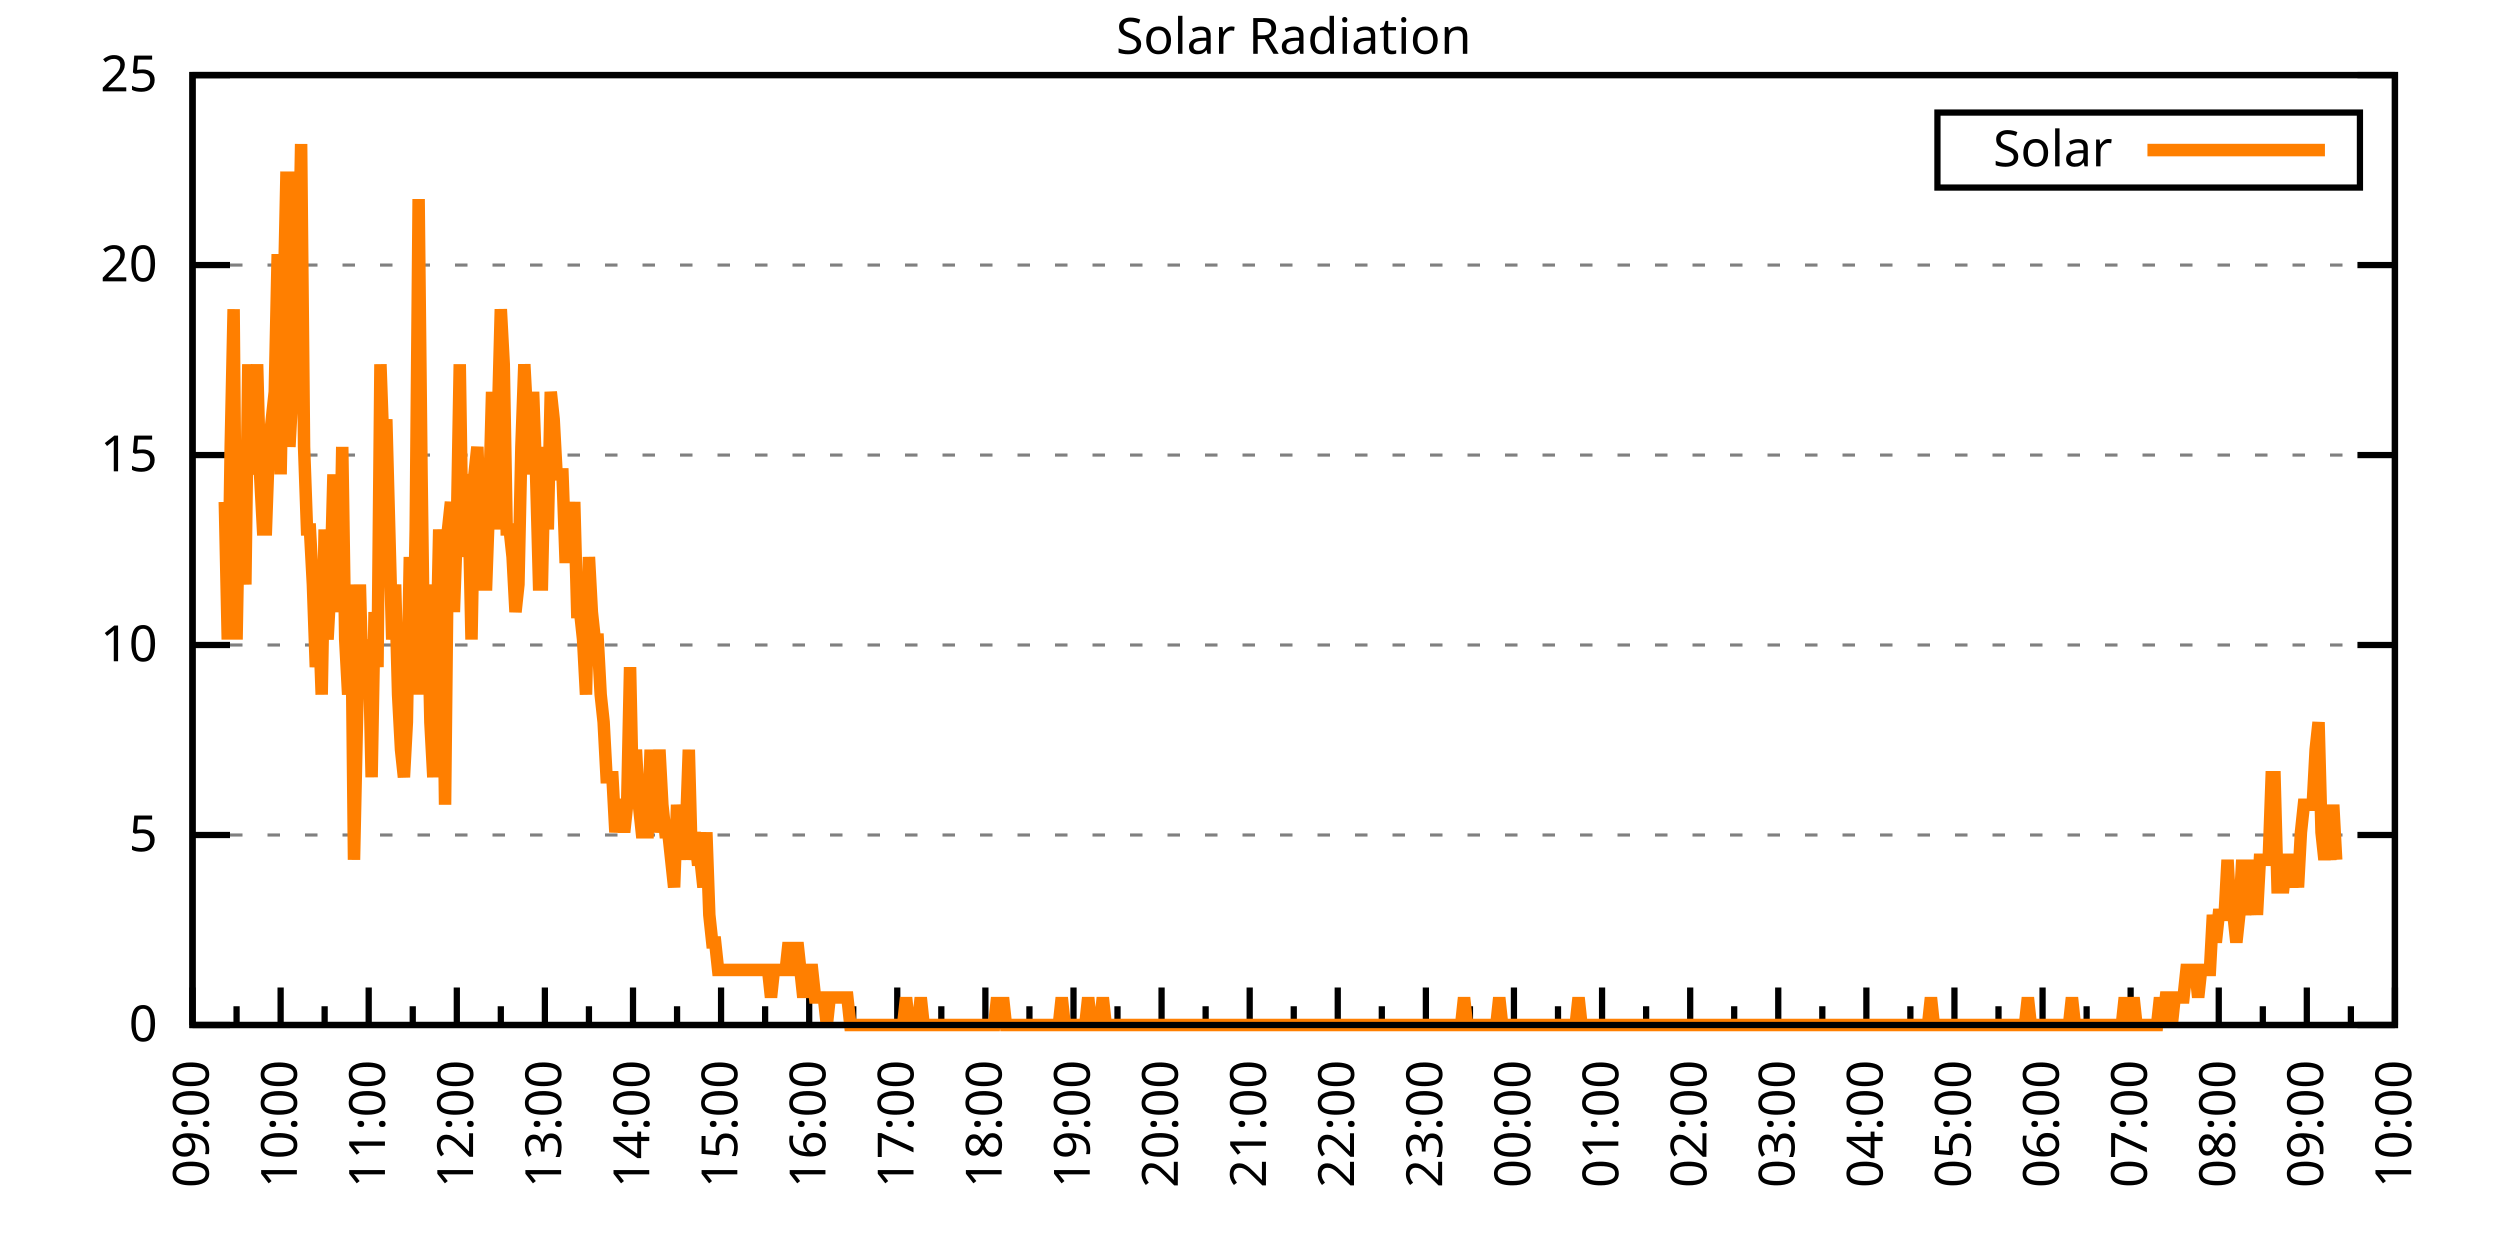
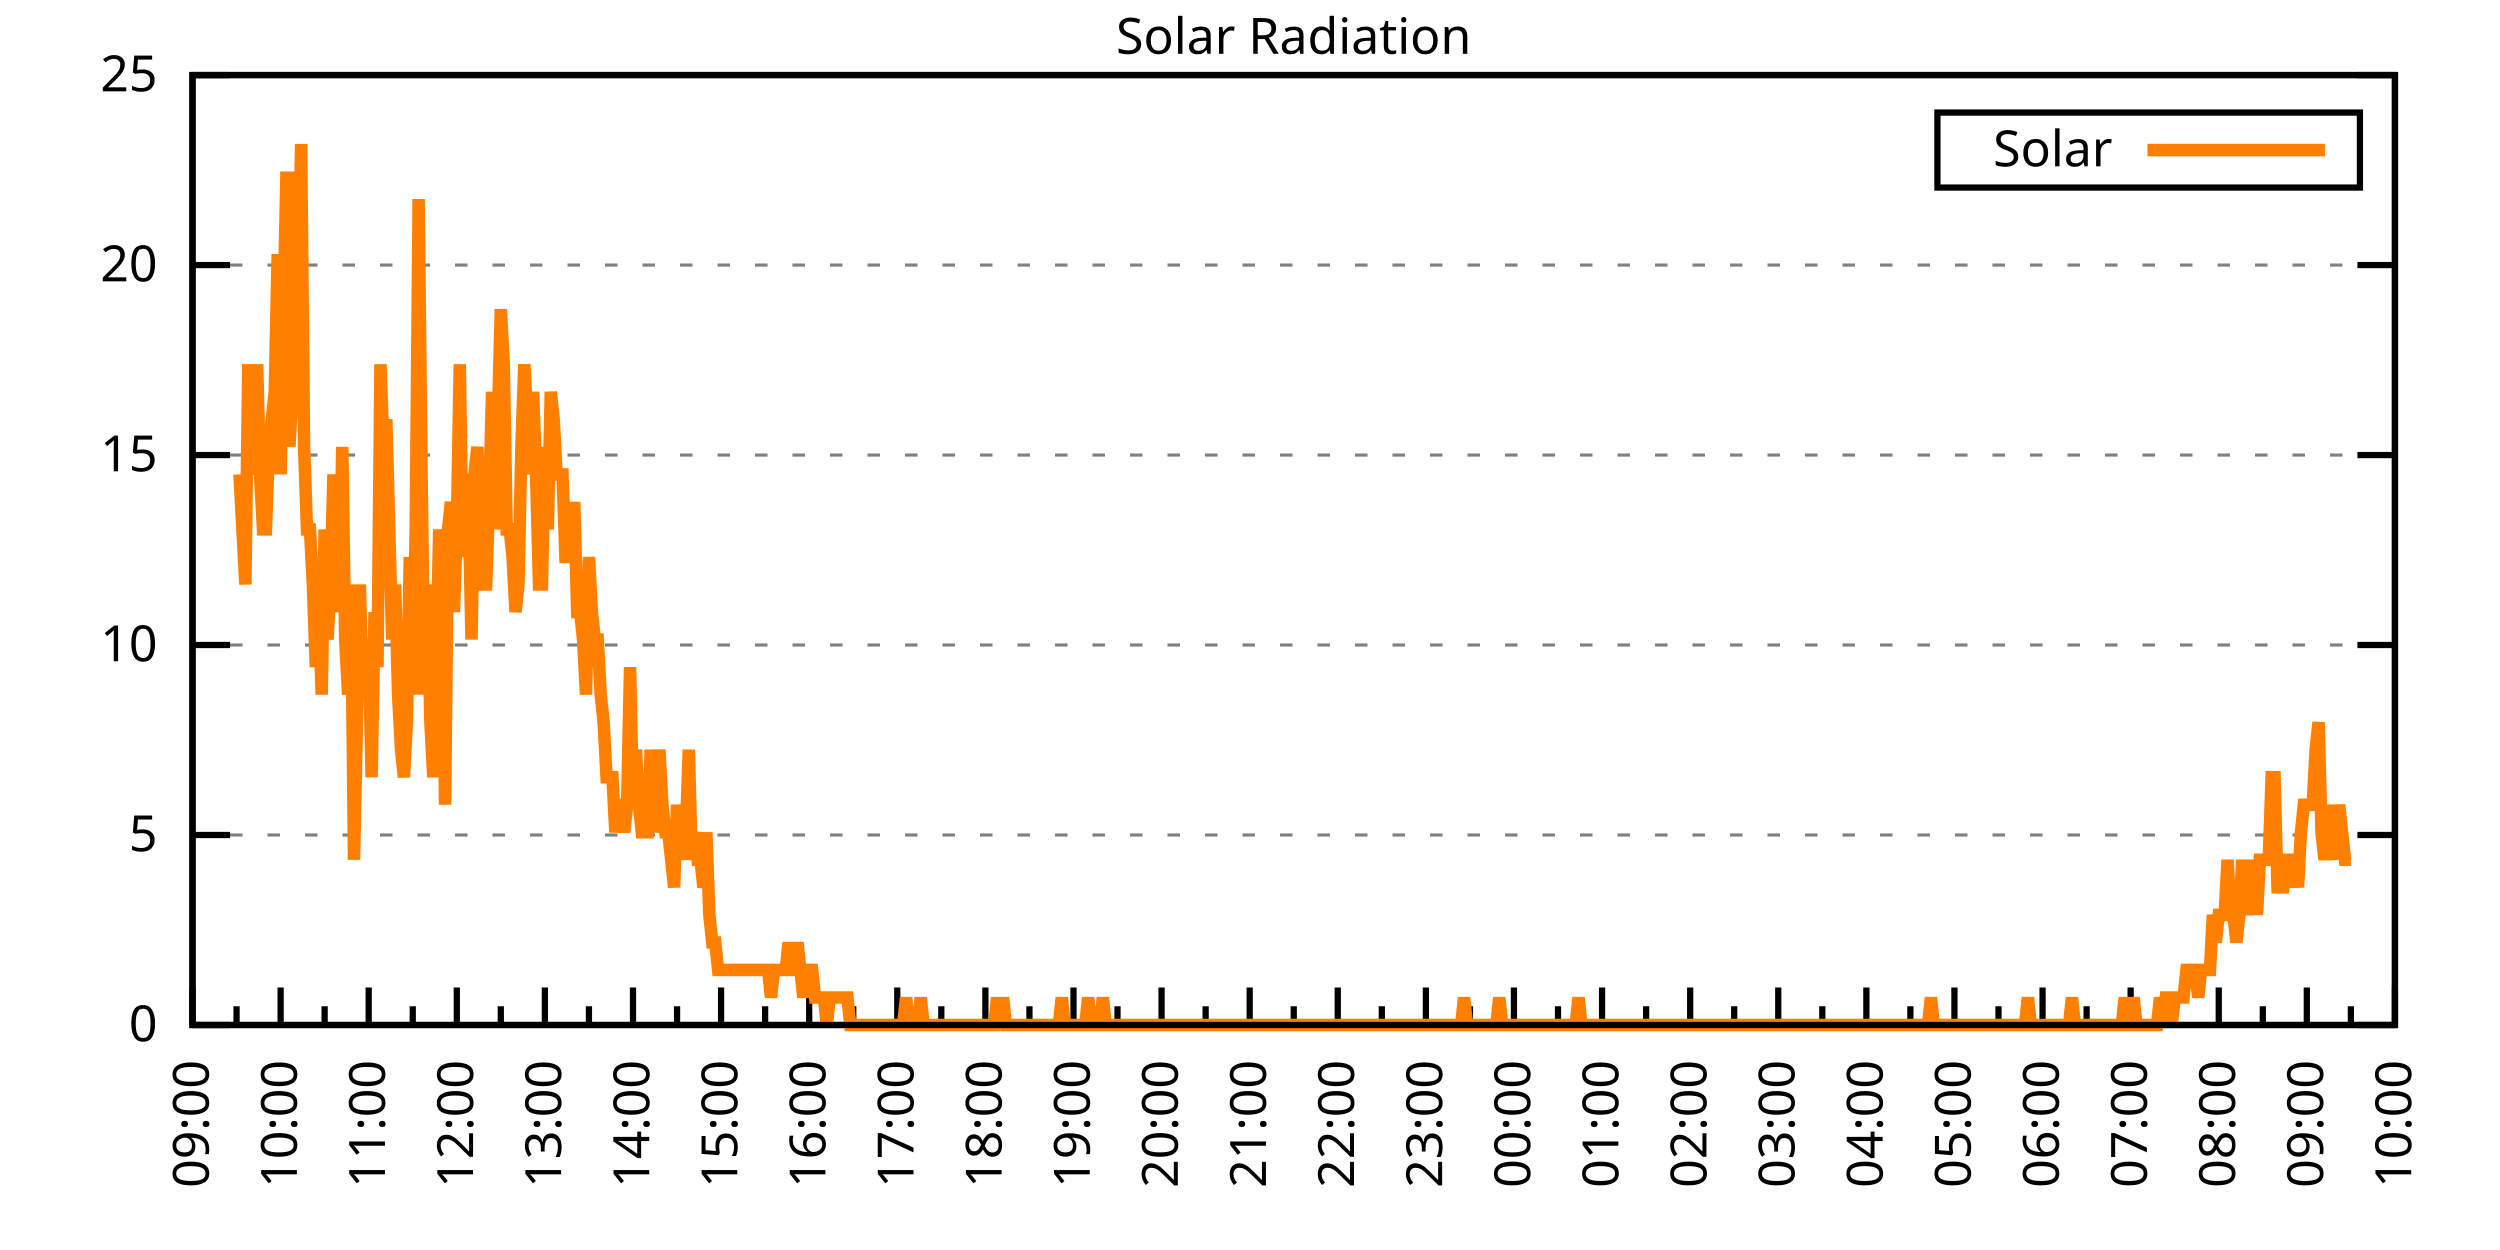
<svg xmlns="http://www.w3.org/2000/svg" xmlns:xlink="http://www.w3.org/1999/xlink" width="400" height="200" viewBox="0 0 400 200">
  <g id="gnuplot_canvas">
    <rect x="0" y="0" width="400" height="200" fill="none" />
    <defs>
      <circle id="gpDot" r="0.5" stroke-width="0.5" stroke="currentColor" />
      <path id="gpPt0" stroke-width="0.333" stroke="currentColor" d="M-1,0 h2 M0,-1 v2" />
      <path id="gpPt1" stroke-width="0.333" stroke="currentColor" d="M-1,-1 L1,1 M1,-1 L-1,1" />
      <path id="gpPt2" stroke-width="0.333" stroke="currentColor" d="M-1,0 L1,0 M0,-1 L0,1 M-1,-1 L1,1 M-1,1 L1,-1" />
      <rect id="gpPt3" stroke-width="0.333" stroke="currentColor" x="-1" y="-1" width="2" height="2" />
      <rect id="gpPt4" stroke-width="0.333" stroke="currentColor" fill="currentColor" x="-1" y="-1" width="2" height="2" />
      <circle id="gpPt5" stroke-width="0.333" stroke="currentColor" cx="0" cy="0" r="1" />
      <use xlink:href="#gpPt5" id="gpPt6" fill="currentColor" stroke="none" />
      <path id="gpPt7" stroke-width="0.333" stroke="currentColor" d="M0,-1.33 L-1.33,0.67 L1.33,0.67 z" />
      <use xlink:href="#gpPt7" id="gpPt8" fill="currentColor" stroke="none" />
      <use xlink:href="#gpPt7" id="gpPt9" stroke="currentColor" transform="rotate(180)" />
      <use xlink:href="#gpPt9" id="gpPt10" fill="currentColor" stroke="none" />
      <use xlink:href="#gpPt3" id="gpPt11" stroke="currentColor" transform="rotate(45)" />
      <use xlink:href="#gpPt11" id="gpPt12" fill="currentColor" stroke="none" />
      <path id="gpPt13" stroke-width="0.333" stroke="currentColor" d="M0,1.330 L1.265,0.411 L0.782,-1.067 L-0.782,-1.076 L-1.265,0.411 z" />
      <use xlink:href="#gpPt13" id="gpPt14" fill="currentColor" stroke="none" />
      <filter id="textbox" filterUnits="objectBoundingBox" x="0" y="0" height="1" width="1">
        <feFlood flood-color="white" flood-opacity="1" result="bgnd" />
        <feComposite in="SourceGraphic" in2="bgnd" operator="atop" />
      </filter>
      <filter id="greybox" filterUnits="objectBoundingBox" x="0" y="0" height="1" width="1">
        <feFlood flood-color="lightgrey" flood-opacity="1" result="grey" />
        <feComposite in="SourceGraphic" in2="grey" operator="atop" />
      </filter>
    </defs>
    <g fill="none" color="white" stroke="currentColor" stroke-width="1.00" stroke-linecap="butt" stroke-linejoin="miter">
</g>
    <g fill="none" color="black" stroke="currentColor" stroke-width="1.00" stroke-linecap="butt" stroke-linejoin="miter">
      <g stroke="none" shape-rendering="crispEdges">
        <polygon fill="rgb(255, 255, 255)" points="30.80,164.00 383.18,164.00 383.18,12.02 30.80,12.02 " />
      </g>
    </g>
    <g fill="none" color="black" stroke="currentColor" stroke-width="1.00" stroke-linecap="butt" stroke-linejoin="miter">
</g>
    <g fill="none" color="black" stroke="black" stroke-width="0.50" stroke-linecap="butt" stroke-linejoin="miter">
</g>
    <g fill="none" color="gray" stroke="currentColor" stroke-width="0.50" stroke-linecap="butt" stroke-linejoin="miter">
      <path stroke="gray" stroke-dasharray="2,4" class="gridline" d="M30.80,164.00 L383.19,164.00  " />
    </g>
    <g fill="none" color="gray" stroke="gray" stroke-width="1.00" stroke-linecap="butt" stroke-linejoin="miter">
</g>
    <g fill="none" color="black" stroke="currentColor" stroke-width="1.00" stroke-linecap="butt" stroke-linejoin="miter">
      <path stroke="black" d="M30.80,164.00 L36.80,164.00 M383.19,164.00 L377.19,164.00  " />
      <g transform="translate(25.20,166.60)" stroke="none" fill="black" font-family="Sans" font-size="8.00" text-anchor="end">
        <text>
          <tspan font-family="Sans"> 0</tspan>
        </text>
      </g>
    </g>
    <g fill="none" color="black" stroke="currentColor" stroke-width="1.00" stroke-linecap="butt" stroke-linejoin="miter">
</g>
    <g fill="none" color="black" stroke="black" stroke-width="0.50" stroke-linecap="butt" stroke-linejoin="miter">
</g>
    <g fill="none" color="gray" stroke="currentColor" stroke-width="0.50" stroke-linecap="butt" stroke-linejoin="miter">
      <path stroke="gray" stroke-dasharray="2,4" class="gridline" d="M30.80,133.60 L383.19,133.60  " />
    </g>
    <g fill="none" color="gray" stroke="gray" stroke-width="1.00" stroke-linecap="butt" stroke-linejoin="miter">
</g>
    <g fill="none" color="black" stroke="currentColor" stroke-width="1.00" stroke-linecap="butt" stroke-linejoin="miter">
      <path stroke="black" d="M30.80,133.60 L36.80,133.60 M383.19,133.60 L377.19,133.60  " />
      <g transform="translate(25.20,136.20)" stroke="none" fill="black" font-family="Sans" font-size="8.00" text-anchor="end">
        <text>
          <tspan font-family="Sans"> 5</tspan>
        </text>
      </g>
    </g>
    <g fill="none" color="black" stroke="currentColor" stroke-width="1.00" stroke-linecap="butt" stroke-linejoin="miter">
</g>
    <g fill="none" color="black" stroke="black" stroke-width="0.50" stroke-linecap="butt" stroke-linejoin="miter">
</g>
    <g fill="none" color="gray" stroke="currentColor" stroke-width="0.50" stroke-linecap="butt" stroke-linejoin="miter">
      <path stroke="gray" stroke-dasharray="2,4" class="gridline" d="M30.80,103.20 L383.19,103.20  " />
    </g>
    <g fill="none" color="gray" stroke="gray" stroke-width="1.00" stroke-linecap="butt" stroke-linejoin="miter">
</g>
    <g fill="none" color="black" stroke="currentColor" stroke-width="1.00" stroke-linecap="butt" stroke-linejoin="miter">
      <path stroke="black" d="M30.80,103.20 L36.80,103.20 M383.19,103.20 L377.19,103.20  " />
      <g transform="translate(25.20,105.80)" stroke="none" fill="black" font-family="Sans" font-size="8.00" text-anchor="end">
        <text>
          <tspan font-family="Sans"> 10</tspan>
        </text>
      </g>
    </g>
    <g fill="none" color="black" stroke="currentColor" stroke-width="1.00" stroke-linecap="butt" stroke-linejoin="miter">
</g>
    <g fill="none" color="black" stroke="black" stroke-width="0.50" stroke-linecap="butt" stroke-linejoin="miter">
</g>
    <g fill="none" color="gray" stroke="currentColor" stroke-width="0.50" stroke-linecap="butt" stroke-linejoin="miter">
      <path stroke="gray" stroke-dasharray="2,4" class="gridline" d="M30.80,72.81 L383.19,72.81  " />
    </g>
    <g fill="none" color="gray" stroke="gray" stroke-width="1.00" stroke-linecap="butt" stroke-linejoin="miter">
</g>
    <g fill="none" color="black" stroke="currentColor" stroke-width="1.00" stroke-linecap="butt" stroke-linejoin="miter">
      <path stroke="black" d="M30.80,72.81 L36.80,72.81 M383.19,72.81 L377.19,72.81  " />
      <g transform="translate(25.20,75.41)" stroke="none" fill="black" font-family="Sans" font-size="8.00" text-anchor="end">
        <text>
          <tspan font-family="Sans"> 15</tspan>
        </text>
      </g>
    </g>
    <g fill="none" color="black" stroke="currentColor" stroke-width="1.00" stroke-linecap="butt" stroke-linejoin="miter">
</g>
    <g fill="none" color="black" stroke="black" stroke-width="0.50" stroke-linecap="butt" stroke-linejoin="miter">
</g>
    <g fill="none" color="gray" stroke="currentColor" stroke-width="0.50" stroke-linecap="butt" stroke-linejoin="miter">
      <path stroke="gray" stroke-dasharray="2,4" class="gridline" d="M30.80,42.41 L383.19,42.41  " />
    </g>
    <g fill="none" color="gray" stroke="gray" stroke-width="1.00" stroke-linecap="butt" stroke-linejoin="miter">
</g>
    <g fill="none" color="black" stroke="currentColor" stroke-width="1.00" stroke-linecap="butt" stroke-linejoin="miter">
      <path stroke="black" d="M30.80,42.41 L36.80,42.41 M383.19,42.41 L377.19,42.41  " />
      <g transform="translate(25.20,45.01)" stroke="none" fill="black" font-family="Sans" font-size="8.00" text-anchor="end">
        <text>
          <tspan font-family="Sans"> 20</tspan>
        </text>
      </g>
    </g>
    <g fill="none" color="black" stroke="currentColor" stroke-width="1.00" stroke-linecap="butt" stroke-linejoin="miter">
</g>
    <g fill="none" color="black" stroke="black" stroke-width="0.50" stroke-linecap="butt" stroke-linejoin="miter">
</g>
    <g fill="none" color="gray" stroke="currentColor" stroke-width="0.50" stroke-linecap="butt" stroke-linejoin="miter">
      <path stroke="gray" stroke-dasharray="2,4" class="gridline" d="M30.80,12.01 L383.19,12.01  " />
    </g>
    <g fill="none" color="gray" stroke="gray" stroke-width="1.00" stroke-linecap="butt" stroke-linejoin="miter">
</g>
    <g fill="none" color="black" stroke="currentColor" stroke-width="1.00" stroke-linecap="butt" stroke-linejoin="miter">
      <path stroke="black" d="M30.80,12.01 L36.80,12.01 M383.19,12.01 L377.19,12.01  " />
      <g transform="translate(25.20,14.61)" stroke="none" fill="black" font-family="Sans" font-size="8.00" text-anchor="end">
        <text>
          <tspan font-family="Sans"> 25</tspan>
        </text>
      </g>
    </g>
    <g fill="none" color="black" stroke="currentColor" stroke-width="1.00" stroke-linecap="butt" stroke-linejoin="miter">
      <path stroke="black" d="M30.80,164.00 L30.80,158.00  " />
      <g transform="translate(33.40,169.60) rotate(270)" stroke="none" fill="black" font-family="Sans" font-size="8.00" text-anchor="end">
        <text>
          <tspan font-family="Sans">09:00</tspan>
        </text>
      </g>
    </g>
    <g fill="none" color="black" stroke="currentColor" stroke-width="1.00" stroke-linecap="butt" stroke-linejoin="miter">
      <path stroke="black" d="M37.85,164.00 L37.85,161.00 M44.90,164.00 L44.90,158.00  " />
      <g transform="translate(47.50,169.60) rotate(270)" stroke="none" fill="black" font-family="Sans" font-size="8.00" text-anchor="end">
        <text>
          <tspan font-family="Sans">10:00</tspan>
        </text>
      </g>
    </g>
    <g fill="none" color="black" stroke="currentColor" stroke-width="1.00" stroke-linecap="butt" stroke-linejoin="miter">
      <path stroke="black" d="M51.94,164.00 L51.94,161.00 M58.99,164.00 L58.99,158.00  " />
      <g transform="translate(61.59,169.60) rotate(270)" stroke="none" fill="black" font-family="Sans" font-size="8.00" text-anchor="end">
        <text>
          <tspan font-family="Sans">11:00</tspan>
        </text>
      </g>
    </g>
    <g fill="none" color="black" stroke="currentColor" stroke-width="1.00" stroke-linecap="butt" stroke-linejoin="miter">
      <path stroke="black" d="M66.04,164.00 L66.04,161.00 M73.09,164.00 L73.09,158.00  " />
      <g transform="translate(75.69,169.60) rotate(270)" stroke="none" fill="black" font-family="Sans" font-size="8.00" text-anchor="end">
        <text>
          <tspan font-family="Sans">12:00</tspan>
        </text>
      </g>
    </g>
    <g fill="none" color="black" stroke="currentColor" stroke-width="1.00" stroke-linecap="butt" stroke-linejoin="miter">
      <path stroke="black" d="M80.13,164.00 L80.13,161.00 M87.18,164.00 L87.18,158.00  " />
      <g transform="translate(89.78,169.60) rotate(270)" stroke="none" fill="black" font-family="Sans" font-size="8.00" text-anchor="end">
        <text>
          <tspan font-family="Sans">13:00</tspan>
        </text>
      </g>
    </g>
    <g fill="none" color="black" stroke="currentColor" stroke-width="1.00" stroke-linecap="butt" stroke-linejoin="miter">
      <path stroke="black" d="M94.23,164.00 L94.23,161.00 M101.28,164.00 L101.28,158.00  " />
      <g transform="translate(103.88,169.60) rotate(270)" stroke="none" fill="black" font-family="Sans" font-size="8.00" text-anchor="end">
        <text>
          <tspan font-family="Sans">14:00</tspan>
        </text>
      </g>
    </g>
    <g fill="none" color="black" stroke="currentColor" stroke-width="1.00" stroke-linecap="butt" stroke-linejoin="miter">
      <path stroke="black" d="M108.33,164.00 L108.33,161.00 M115.37,164.00 L115.37,158.00  " />
      <g transform="translate(117.97,169.60) rotate(270)" stroke="none" fill="black" font-family="Sans" font-size="8.00" text-anchor="end">
        <text>
          <tspan font-family="Sans">15:00</tspan>
        </text>
      </g>
    </g>
    <g fill="none" color="black" stroke="currentColor" stroke-width="1.00" stroke-linecap="butt" stroke-linejoin="miter">
      <path stroke="black" d="M122.42,164.00 L122.42,161.00 M129.47,164.00 L129.47,158.00  " />
      <g transform="translate(132.07,169.60) rotate(270)" stroke="none" fill="black" font-family="Sans" font-size="8.00" text-anchor="end">
        <text>
          <tspan font-family="Sans">16:00</tspan>
        </text>
      </g>
    </g>
    <g fill="none" color="black" stroke="currentColor" stroke-width="1.00" stroke-linecap="butt" stroke-linejoin="miter">
      <path stroke="black" d="M136.52,164.00 L136.52,161.00 M143.56,164.00 L143.56,158.00  " />
      <g transform="translate(146.16,169.60) rotate(270)" stroke="none" fill="black" font-family="Sans" font-size="8.00" text-anchor="end">
        <text>
          <tspan font-family="Sans">17:00</tspan>
        </text>
      </g>
    </g>
    <g fill="none" color="black" stroke="currentColor" stroke-width="1.00" stroke-linecap="butt" stroke-linejoin="miter">
      <path stroke="black" d="M150.61,164.00 L150.61,161.00 M157.66,164.00 L157.66,158.00  " />
      <g transform="translate(160.26,169.60) rotate(270)" stroke="none" fill="black" font-family="Sans" font-size="8.00" text-anchor="end">
        <text>
          <tspan font-family="Sans">18:00</tspan>
        </text>
      </g>
    </g>
    <g fill="none" color="black" stroke="currentColor" stroke-width="1.00" stroke-linecap="butt" stroke-linejoin="miter">
      <path stroke="black" d="M164.71,164.00 L164.71,161.00 M171.76,164.00 L171.76,158.00  " />
      <g transform="translate(174.36,169.60) rotate(270)" stroke="none" fill="black" font-family="Sans" font-size="8.00" text-anchor="end">
        <text>
          <tspan font-family="Sans">19:00</tspan>
        </text>
      </g>
    </g>
    <g fill="none" color="black" stroke="currentColor" stroke-width="1.00" stroke-linecap="butt" stroke-linejoin="miter">
      <path stroke="black" d="M178.80,164.00 L178.80,161.00 M185.85,164.00 L185.85,158.00  " />
      <g transform="translate(188.45,169.60) rotate(270)" stroke="none" fill="black" font-family="Sans" font-size="8.00" text-anchor="end">
        <text>
          <tspan font-family="Sans">20:00</tspan>
        </text>
      </g>
    </g>
    <g fill="none" color="black" stroke="currentColor" stroke-width="1.00" stroke-linecap="butt" stroke-linejoin="miter">
      <path stroke="black" d="M192.90,164.00 L192.90,161.00 M199.95,164.00 L199.95,158.00  " />
      <g transform="translate(202.55,169.60) rotate(270)" stroke="none" fill="black" font-family="Sans" font-size="8.00" text-anchor="end">
        <text>
          <tspan font-family="Sans">21:00</tspan>
        </text>
      </g>
    </g>
    <g fill="none" color="black" stroke="currentColor" stroke-width="1.00" stroke-linecap="butt" stroke-linejoin="miter">
      <path stroke="black" d="M207.00,164.00 L207.00,161.00 M214.04,164.00 L214.04,158.00  " />
      <g transform="translate(216.64,169.60) rotate(270)" stroke="none" fill="black" font-family="Sans" font-size="8.00" text-anchor="end">
        <text>
          <tspan font-family="Sans">22:00</tspan>
        </text>
      </g>
    </g>
    <g fill="none" color="black" stroke="currentColor" stroke-width="1.00" stroke-linecap="butt" stroke-linejoin="miter">
      <path stroke="black" d="M221.09,164.00 L221.09,161.00 M228.14,164.00 L228.14,158.00  " />
      <g transform="translate(230.74,169.60) rotate(270)" stroke="none" fill="black" font-family="Sans" font-size="8.00" text-anchor="end">
        <text>
          <tspan font-family="Sans">23:00</tspan>
        </text>
      </g>
    </g>
    <g fill="none" color="black" stroke="currentColor" stroke-width="1.00" stroke-linecap="butt" stroke-linejoin="miter">
      <path stroke="black" d="M235.19,164.00 L235.19,161.00 M242.23,164.00 L242.23,158.00  " />
      <g transform="translate(244.83,169.60) rotate(270)" stroke="none" fill="black" font-family="Sans" font-size="8.00" text-anchor="end">
        <text>
          <tspan font-family="Sans">00:00</tspan>
        </text>
      </g>
    </g>
    <g fill="none" color="black" stroke="currentColor" stroke-width="1.00" stroke-linecap="butt" stroke-linejoin="miter">
      <path stroke="black" d="M249.28,164.00 L249.28,161.00 M256.33,164.00 L256.33,158.00  " />
      <g transform="translate(258.93,169.60) rotate(270)" stroke="none" fill="black" font-family="Sans" font-size="8.00" text-anchor="end">
        <text>
          <tspan font-family="Sans">01:00</tspan>
        </text>
      </g>
    </g>
    <g fill="none" color="black" stroke="currentColor" stroke-width="1.00" stroke-linecap="butt" stroke-linejoin="miter">
      <path stroke="black" d="M263.38,164.00 L263.38,161.00 M270.43,164.00 L270.43,158.00  " />
      <g transform="translate(273.03,169.60) rotate(270)" stroke="none" fill="black" font-family="Sans" font-size="8.00" text-anchor="end">
        <text>
          <tspan font-family="Sans">02:00</tspan>
        </text>
      </g>
    </g>
    <g fill="none" color="black" stroke="currentColor" stroke-width="1.00" stroke-linecap="butt" stroke-linejoin="miter">
      <path stroke="black" d="M277.47,164.00 L277.47,161.00 M284.52,164.00 L284.52,158.00  " />
      <g transform="translate(287.12,169.60) rotate(270)" stroke="none" fill="black" font-family="Sans" font-size="8.00" text-anchor="end">
        <text>
          <tspan font-family="Sans">03:00</tspan>
        </text>
      </g>
    </g>
    <g fill="none" color="black" stroke="currentColor" stroke-width="1.00" stroke-linecap="butt" stroke-linejoin="miter">
      <path stroke="black" d="M291.57,164.00 L291.57,161.00 M298.62,164.00 L298.62,158.00  " />
      <g transform="translate(301.22,169.60) rotate(270)" stroke="none" fill="black" font-family="Sans" font-size="8.00" text-anchor="end">
        <text>
          <tspan font-family="Sans">04:00</tspan>
        </text>
      </g>
    </g>
    <g fill="none" color="black" stroke="currentColor" stroke-width="1.00" stroke-linecap="butt" stroke-linejoin="miter">
      <path stroke="black" d="M305.66,164.00 L305.66,161.00 M312.71,164.00 L312.71,158.00  " />
      <g transform="translate(315.31,169.60) rotate(270)" stroke="none" fill="black" font-family="Sans" font-size="8.00" text-anchor="end">
        <text>
          <tspan font-family="Sans">05:00</tspan>
        </text>
      </g>
    </g>
    <g fill="none" color="black" stroke="currentColor" stroke-width="1.00" stroke-linecap="butt" stroke-linejoin="miter">
      <path stroke="black" d="M319.76,164.00 L319.76,161.00 M326.81,164.00 L326.81,158.00  " />
      <g transform="translate(329.41,169.60) rotate(270)" stroke="none" fill="black" font-family="Sans" font-size="8.00" text-anchor="end">
        <text>
          <tspan font-family="Sans">06:00</tspan>
        </text>
      </g>
    </g>
    <g fill="none" color="black" stroke="currentColor" stroke-width="1.00" stroke-linecap="butt" stroke-linejoin="miter">
      <path stroke="black" d="M333.86,164.00 L333.86,161.00 M340.90,164.00 L340.90,158.00  " />
      <g transform="translate(343.50,169.60) rotate(270)" stroke="none" fill="black" font-family="Sans" font-size="8.00" text-anchor="end">
        <text>
          <tspan font-family="Sans">07:00</tspan>
        </text>
      </g>
    </g>
    <g fill="none" color="black" stroke="currentColor" stroke-width="1.00" stroke-linecap="butt" stroke-linejoin="miter">
      <path stroke="black" d="M347.95,164.00 L347.95,161.00 M355.00,164.00 L355.00,158.00  " />
      <g transform="translate(357.60,169.60) rotate(270)" stroke="none" fill="black" font-family="Sans" font-size="8.00" text-anchor="end">
        <text>
          <tspan font-family="Sans">08:00</tspan>
        </text>
      </g>
    </g>
    <g fill="none" color="black" stroke="currentColor" stroke-width="1.00" stroke-linecap="butt" stroke-linejoin="miter">
      <path stroke="black" d="M362.05,164.00 L362.05,161.00 M369.09,164.00 L369.09,158.00  " />
      <g transform="translate(371.69,169.60) rotate(270)" stroke="none" fill="black" font-family="Sans" font-size="8.00" text-anchor="end">
        <text>
          <tspan font-family="Sans">09:00</tspan>
        </text>
      </g>
    </g>
    <g fill="none" color="black" stroke="currentColor" stroke-width="1.00" stroke-linecap="butt" stroke-linejoin="miter">
      <path stroke="black" d="M376.14,164.00 L376.14,161.00 M383.19,164.00 L383.19,158.00  " />
      <g transform="translate(385.79,169.60) rotate(270)" stroke="none" fill="black" font-family="Sans" font-size="8.00" text-anchor="end">
        <text>
          <tspan font-family="Sans">10:00</tspan>
        </text>
      </g>
    </g>
    <g fill="none" color="black" stroke="currentColor" stroke-width="1.00" stroke-linecap="butt" stroke-linejoin="miter">
</g>
    <g fill="none" color="black" stroke="currentColor" stroke-width="1.00" stroke-linecap="butt" stroke-linejoin="miter">
      <path stroke="black" d="M30.80,12.01 L30.80,164.00 L383.19,164.00 L383.19,12.01 L30.80,12.01 Z  " />
    </g>
    <g fill="none" color="black" stroke="currentColor" stroke-width="1.00" stroke-linecap="butt" stroke-linejoin="miter">
      <g transform="translate(6.80,88.01) rotate(270)" stroke="none" fill="black" font-family="Sans" font-size="8.00" text-anchor="middle">
        <text />
      </g>
    </g>
    <g fill="none" color="black" stroke="currentColor" stroke-width="1.00" stroke-linecap="butt" stroke-linejoin="miter">
</g>
    <g fill="none" color="black" stroke="currentColor" stroke-width="1.00" stroke-linecap="butt" stroke-linejoin="miter">
      <path stroke="black" d="M309.99,30.01 L309.99,18.01 L377.59,18.01 L377.59,30.01 L309.99,30.01 Z  " />
    </g>
    <g id="Solar_Radiation_plot_1">
      <g fill="none" color="white" stroke="black" stroke-width="2.00" stroke-linecap="butt" stroke-linejoin="miter">
</g>
      <g fill="none" color="black" stroke="currentColor" stroke-width="2.00" stroke-linecap="butt" stroke-linejoin="miter">
        <g transform="translate(337.99,26.61)" stroke="none" fill="black" font-family="Sans" font-size="8.00" text-anchor="end">
          <text>
            <tspan font-family="Sans">Solar</tspan>
          </text>
        </g>
      </g>
      <g fill="none" color="black" stroke="currentColor" stroke-width="2.00" stroke-linecap="butt" stroke-linejoin="miter">
-         <path stroke="rgb(255, 127,   0)" d="M343.59,24.01 L371.99,24.01 M35.97,80.31 L36.44,102.33 L36.91,71.50 L37.38,49.47 L37.85,102.33 L38.32,75.90   L38.79,84.71 L39.26,93.52 L39.73,58.28 L40.20,75.90 L40.67,71.50 L41.14,58.28 L41.61,75.90 L42.08,84.71   L42.55,84.71 L43.02,71.50 L43.49,67.09 L43.96,62.69 L44.43,40.66 L44.90,75.90 L45.37,49.47 L45.84,27.45   L46.31,71.50 L46.78,62.69 L47.24,27.45 L47.71,49.47 L48.18,23.04 L48.65,71.50 L49.12,84.71 L49.59,84.71   L50.06,93.52 L50.53,106.74 L51.00,97.93 L51.47,111.14 L51.94,84.71 L52.41,102.33 L52.88,93.52 L53.35,75.90   L53.82,89.12 L54.29,97.93 L54.76,71.50 L55.23,102.33 L55.70,111.14 L56.17,93.52 L56.64,137.57 L57.11,115.55   L57.58,93.52 L58.05,111.14 L58.52,106.74 L58.99,102.33 L59.46,124.36 L59.93,97.93 L60.40,106.74 L60.87,58.28   L61.34,71.50 L61.81,67.09 L62.28,84.71 L62.75,102.33 L63.22,93.52 L63.69,111.14 L64.16,119.95 L64.63,124.36   L65.10,115.55 L65.57,89.12 L66.04,111.14 L66.51,84.71 L66.98,31.85 L67.45,75.90 L67.92,111.14 L68.39,93.52   L68.86,115.55 L69.33,124.36 L69.80,106.74 L70.27,84.71 L70.74,93.52 L71.21,128.76 L71.68,84.71 L72.15,80.31   L72.62,97.93 L73.09,84.71 L73.56,58.28 L74.03,89.12 L74.50,75.90 L74.97,80.31 L75.44,102.33 L75.91,75.90   L76.38,71.50 L76.85,84.71 L77.32,93.52 L77.79,93.52 L78.26,80.31 L78.73,62.69 L79.19,84.71 L79.66,67.09   L80.13,49.47 L80.60,58.28 L81.07,84.71 L81.54,84.71 L82.01,89.12 L82.48,97.93 L82.95,93.52 L83.42,71.50   L83.89,58.28 L84.36,67.09 L84.83,75.90 L85.30,62.69 L85.77,75.90 L86.24,93.52 L86.71,93.52 L87.18,71.50   L87.65,84.71 L88.12,62.69 L88.59,67.09 L89.06,75.90 L89.53,75.90 L90.00,75.90 L90.47,89.12 L90.94,89.12   L91.41,89.12 L91.88,80.31 L92.35,97.93 L92.82,97.93 L93.29,102.33 L93.76,111.14 L94.23,89.12 L94.70,97.93   L95.17,102.33 L95.64,102.33 L96.11,111.14 L96.58,115.55 L97.05,124.36 L97.52,124.36 L97.99,124.36 L98.46,133.17   L98.93,128.76 L99.40,128.76 L99.87,133.17 L100.34,128.76 L100.81,106.74 L101.28,128.76 L101.75,119.95 L102.22,128.76   L102.69,133.17 L103.16,133.17 L103.63,133.17 L104.10,119.95 L104.57,133.17 L105.04,128.76 L105.51,119.95 L105.98,128.76   L106.45,133.17 L106.92,133.17 L107.39,137.57 L107.86,141.98 L108.33,128.76 L108.80,137.57 L109.27,128.76 L109.74,133.17   L110.21,119.95 L110.68,137.57 L111.14,133.17 L111.61,137.57 L112.08,137.57 L112.55,141.98 L113.02,133.17 L113.49,146.38   L113.96,150.79 L114.43,150.79 L114.90,155.19 L115.37,155.19 L115.84,155.19 L116.31,155.19 L116.78,155.19 L117.25,155.19   L117.72,155.19 L118.19,155.19 L118.66,155.19 L119.13,155.19 L119.60,155.19 L120.07,155.19 L120.54,155.19 L121.01,155.19   L121.48,155.19 L121.95,155.19 L122.42,155.19 L122.89,155.19 L123.36,159.60 L123.83,155.19 L124.30,155.19 L124.77,155.19   L125.24,155.19 L125.71,155.19 L126.18,150.79 L126.65,155.19 L127.12,155.19 L127.59,150.79 L128.06,155.19 L128.53,159.60   L129.00,155.19 L129.47,155.19 L129.94,155.19 L130.41,159.60 L130.88,159.60 L131.35,159.60 L131.82,159.60 L132.29,164.00   L132.76,159.60 L133.23,159.60 L133.70,159.60 L134.17,159.60 L134.64,159.60 L135.11,159.60 L135.58,159.60 L136.05,164.00   L136.52,164.00 L136.99,164.00 L137.46,164.00 L137.93,164.00 L138.40,164.00 L138.87,164.00 L139.34,164.00 L139.81,164.00   L140.28,164.00 L140.75,164.00 L141.22,164.00 L141.69,164.00 L142.16,164.00 L142.63,164.00 L143.09,164.00 L143.56,164.00   L144.03,164.00 L144.50,164.00 L144.97,159.60 L145.44,164.00 L145.91,164.00 L146.38,164.00 L146.85,164.00 L147.32,159.60   L147.79,164.00 L148.26,164.00 L148.73,164.00 L149.20,164.00 L149.67,164.00 L150.14,164.00 L150.61,164.00 L151.08,164.00   L151.55,164.00 L152.02,164.00 L152.49,164.00 L152.96,164.00 L153.43,164.00 L153.90,164.00 L154.37,164.00 L154.84,164.00   L155.31,164.00 L155.78,164.00 L156.25,164.00 L156.72,164.00 L157.19,164.00 L157.66,164.00 L158.13,164.00 L158.60,164.00   L159.07,164.00 L159.54,159.60 L160.01,164.00 L160.48,159.60 L160.95,164.00 L161.42,164.00 L161.89,164.00 L162.36,164.00   L162.83,164.00 L163.30,164.00 L163.77,164.00 L164.24,164.00 L164.71,164.00 L165.18,164.00 L165.65,164.00 L166.12,164.00   L166.59,164.00 L167.06,164.00 L167.53,164.00 L168.00,164.00 L168.47,164.00 L168.94,164.00 L169.41,164.00 L169.88,159.60   L170.35,164.00 L170.82,164.00 L171.29,164.00 L171.76,164.00 L172.23,164.00 L172.70,164.00 L173.17,164.00 L173.64,164.00   L174.11,159.60 L174.58,164.00 L175.04,164.00 L175.51,164.00 L175.98,164.00 L176.45,159.60 L176.92,164.00 L177.39,164.00   L177.86,164.00 L178.33,164.00 L178.80,164.00 L179.27,164.00 L179.74,164.00 L180.21,164.00 L180.68,164.00 L181.15,164.00   L181.62,164.00 L182.09,164.00 L182.56,164.00 L183.03,164.00 L183.50,164.00 L183.97,164.00 L184.44,164.00 L184.91,164.00   L185.38,164.00 L185.85,164.00 L186.32,164.00 L186.79,164.00 L187.26,164.00 L187.73,164.00 L188.20,164.00 L188.67,164.00   L189.14,164.00 L189.61,164.00 L190.08,164.00 L190.55,164.00 L191.02,164.00 L191.49,164.00 L191.96,164.00 L192.43,164.00   L192.90,164.00 L193.37,164.00 L193.84,164.00 L194.31,164.00 L194.78,164.00 L195.25,164.00 L195.72,164.00 L196.19,164.00   L196.66,164.00 L197.13,164.00 L197.60,164.00 L198.07,164.00 L198.54,164.00 L199.01,164.00 L199.48,164.00 L199.95,164.00   L200.42,164.00 L200.89,164.00 L201.36,164.00 L201.83,164.00 L202.30,164.00 L202.77,164.00 L203.24,164.00 L203.71,164.00   L204.18,164.00 L204.65,164.00 L205.12,164.00 L205.59,164.00 L206.06,164.00 L206.53,164.00 L207.00,164.00 L207.46,164.00   L207.93,164.00 L208.40,164.00 L208.87,164.00 L209.34,164.00 L209.81,164.00 L210.28,164.00 L210.75,164.00 L211.22,164.00   L211.69,164.00 L212.16,164.00 L212.63,164.00 L213.10,164.00 L213.57,164.00 L214.04,164.00 L214.51,164.00 L214.98,164.00   L215.45,164.00 L215.92,164.00 L216.39,164.00 L216.86,164.00 L217.33,164.00 L217.80,164.00 L218.27,164.00 L218.74,164.00   L219.21,164.00 L219.68,164.00 L220.15,164.00 L220.62,164.00 L221.09,164.00 L221.56,164.00 L222.03,164.00 L222.50,164.00   L222.97,164.00 L223.44,164.00 L223.91,164.00 L224.38,164.00 L224.85,164.00 L225.32,164.00 L225.79,164.00 L226.26,164.00   L226.73,164.00 L227.20,164.00 L227.67,164.00 L228.14,164.00 L228.61,164.00 L229.08,164.00 L229.55,164.00 L230.02,164.00   L230.49,164.00 L230.96,164.00 L231.43,164.00 L231.90,164.00 L232.37,164.00 L232.84,164.00 L233.31,164.00 L233.78,164.00   L234.25,159.60 L234.72,164.00 L235.19,164.00 L235.66,164.00 L236.13,164.00 L236.60,164.00 L237.07,164.00 L237.54,164.00   L238.01,164.00 L238.48,164.00 L238.95,164.00 L239.41,164.00 L239.88,159.60 L240.35,164.00 L240.82,164.00 L241.29,164.00   L241.76,164.00 L242.23,164.00 L242.70,164.00 L243.17,164.00 L243.64,164.00 L244.11,164.00 L244.58,164.00 L245.05,164.00   L245.52,164.00 L245.99,164.00 L246.46,164.00 L246.93,164.00 L247.40,164.00 L247.87,164.00 L248.34,164.00 L248.81,164.00   L249.28,164.00 L249.75,164.00 L250.22,164.00 L250.69,164.00 L251.16,164.00 L251.63,164.00 L252.10,164.00 L252.57,159.60   L253.04,164.00 L253.51,164.00 L253.98,164.00 L254.45,164.00 L254.92,164.00 L255.39,164.00 L255.86,164.00 L256.33,164.00   L256.80,164.00 L257.27,164.00 L257.74,164.00 L258.21,164.00 L258.68,164.00 L259.15,164.00 L259.62,164.00 L260.09,164.00   L260.56,164.00 L261.03,164.00 L261.50,164.00 L261.97,164.00 L262.44,164.00 L262.91,164.00 L263.38,164.00 L263.85,164.00   L264.32,164.00 L264.79,164.00 L265.26,164.00 L265.73,164.00 L266.20,164.00 L266.67,164.00 L267.14,164.00 L267.61,164.00   L268.08,164.00 L268.55,164.00 L269.02,164.00 L269.49,164.00 L269.96,164.00 L270.43,164.00 L270.90,164.00 L271.36,164.00   L271.83,164.00 L272.30,164.00 L272.77,164.00 L273.24,164.00 L273.71,164.00 L274.18,164.00 L274.65,164.00 L275.12,164.00   L275.59,164.00 L276.06,164.00 L276.53,164.00 L277.00,164.00 L277.47,164.00 L277.94,164.00 L278.41,164.00 L278.88,164.00   L279.35,164.00 L279.82,164.00 L280.29,164.00 L280.76,164.00 L281.23,164.00 L281.70,164.00 L282.17,164.00 L282.64,164.00   L283.11,164.00 L283.58,164.00 L284.05,164.00 L284.52,164.00 L284.99,164.00 L285.46,164.00 L285.93,164.00 L286.40,164.00   L286.87,164.00 L287.34,164.00 L287.81,164.00 L288.28,164.00 L288.75,164.00 L289.22,164.00 L289.69,164.00 L290.16,164.00   L290.63,164.00 L291.10,164.00 L291.57,164.00 L292.04,164.00 L292.51,164.00 L292.98,164.00 L293.45,164.00 L293.92,164.00   L294.39,164.00 L294.86,164.00 L295.33,164.00 L295.80,164.00 L296.27,164.00 L296.74,164.00 L297.21,164.00 L297.68,164.00   L298.15,164.00 L298.62,164.00 L299.09,164.00 L299.56,164.00 L300.03,164.00 L300.50,164.00 L300.97,164.00 L301.44,164.00   L301.91,164.00 L302.38,164.00 L302.85,164.00 L303.31,164.00 L303.78,164.00 L304.25,164.00 L304.72,164.00 L305.19,164.00   L305.66,164.00 L306.13,164.00 L306.60,164.00 L307.07,164.00 L307.54,164.00 L308.01,164.00 L308.48,164.00 L308.95,159.60   L309.42,164.00 L309.89,164.00 L310.36,164.00 L310.83,164.00 L311.30,164.00 L311.77,164.00 L312.24,164.00 L312.71,164.00   L313.18,164.00 L313.65,164.00 L314.12,164.00 L314.59,164.00 L315.06,164.00 L315.53,164.00 L316.00,164.00 L316.47,164.00   L316.94,164.00 L317.41,164.00 L317.88,164.00 L318.35,164.00 L318.82,164.00 L319.29,164.00 L319.76,164.00 L320.23,164.00   L320.70,164.00 L321.17,164.00 L321.64,164.00 L322.11,164.00 L322.58,164.00 L323.05,164.00 L323.52,164.00 L323.99,164.00   L324.46,159.60 L324.93,164.00 L325.40,164.00 L325.87,164.00 L326.34,164.00 L326.81,164.00 L327.28,164.00 L327.75,164.00   L328.22,164.00 L328.69,164.00 L329.16,164.00 L329.63,164.00 L330.10,164.00 L330.57,164.00 L331.04,164.00 L331.51,159.60   L331.98,164.00 L332.45,164.00 L332.92,164.00 L333.39,164.00 L333.86,164.00 L334.33,164.00 L334.80,164.00 L335.26,164.00   L335.73,164.00 L336.20,164.00 L336.67,164.00 L337.14,164.00 L337.61,164.00 L338.08,164.00 L338.55,164.00 L339.02,164.00   L339.49,164.00 L339.96,159.60 L340.43,164.00 L340.90,164.00 L341.37,159.60 L341.84,164.00 L342.31,164.00 L342.78,164.00   L343.25,164.00 L343.72,164.00 L344.19,164.00 L344.66,164.00 L345.13,164.00 L345.60,159.60 L346.07,164.00 L346.54,159.60   L347.01,159.60 L347.48,164.00 L347.95,159.60 L348.42,159.60 L348.89,159.60 L349.36,159.60 L349.83,155.19 L350.30,155.19   L350.77,155.19 L351.24,155.19 L351.71,159.60 L352.18,155.19 L352.65,155.19 L353.12,155.19 L353.59,155.19 L354.06,146.38   L354.53,150.79 L355.00,146.38 L355.47,146.38 L355.94,146.38 L356.41,137.57 L356.88,146.38 L357.35,146.38 L357.82,150.79   L358.29,146.38 L358.76,137.57 L359.23,146.38 L359.70,141.98 L360.17,146.38 L360.64,137.57 L361.11,146.38 L361.58,137.57   L362.05,137.57 L362.52,137.57 L362.99,137.57 L363.46,124.36 L363.93,124.36 L364.40,141.98 L364.87,141.98 L365.34,141.98   L365.81,137.57 L366.28,137.57 L366.75,141.98 L367.21,137.57 L367.68,141.98 L368.15,133.17 L368.62,128.76 L369.09,128.76   L369.56,128.76 L370.03,128.76 L370.50,119.95 L370.97,115.55 L371.44,133.17 L371.91,137.57 L372.38,133.17 L372.85,137.57   L373.32,128.76 L373.79,137.57  " />
+         <path stroke="rgb(255, 127,   0)" d="M343.59,24.01 L371.99,24.01 M38.32,75.90 L38.79,84.71 L39.26,93.52 L39.73,58.28 L40.20,75.90 L40.67,71.50   L41.14,58.28 L41.61,75.90 L42.08,84.71 L42.55,84.71 L43.02,71.50 L43.49,67.09 L43.96,62.69 L44.43,40.66   L44.90,75.90 L45.37,49.47 L45.84,27.45 L46.31,71.50 L46.78,62.69 L47.24,27.45 L47.71,49.47 L48.18,23.04   L48.65,71.50 L49.12,84.71 L49.59,84.71 L50.06,93.52 L50.53,106.74 L51.00,97.93 L51.47,111.14 L51.94,84.71   L52.41,102.33 L52.88,93.52 L53.35,75.90 L53.82,89.12 L54.29,97.93 L54.76,71.50 L55.23,102.33 L55.70,111.14   L56.17,93.52 L56.64,137.57 L57.11,115.55 L57.58,93.52 L58.05,111.14 L58.52,106.74 L58.99,102.33 L59.46,124.36   L59.93,97.93 L60.40,106.74 L60.87,58.28 L61.34,71.50 L61.81,67.09 L62.28,84.71 L62.75,102.33 L63.22,93.52   L63.69,111.14 L64.16,119.95 L64.63,124.36 L65.10,115.55 L65.57,89.12 L66.04,111.14 L66.51,84.71 L66.98,31.85   L67.45,75.90 L67.92,111.14 L68.39,93.52 L68.86,115.55 L69.33,124.36 L69.80,106.74 L70.27,84.71 L70.74,93.52   L71.21,128.76 L71.68,84.71 L72.15,80.31 L72.62,97.93 L73.09,84.71 L73.56,58.28 L74.03,89.12 L74.50,75.90   L74.97,80.31 L75.44,102.33 L75.91,75.90 L76.38,71.50 L76.85,84.71 L77.32,93.52 L77.79,93.52 L78.26,80.31   L78.73,62.69 L79.19,84.71 L79.66,67.09 L80.13,49.47 L80.60,58.28 L81.07,84.71 L81.54,84.71 L82.01,89.12   L82.48,97.93 L82.95,93.52 L83.42,71.50 L83.89,58.28 L84.36,67.09 L84.83,75.90 L85.30,62.69 L85.77,75.90   L86.24,93.52 L86.71,93.52 L87.18,71.50 L87.65,84.71 L88.12,62.69 L88.59,67.09 L89.06,75.90 L89.53,75.90   L90.00,75.90 L90.47,89.12 L90.94,89.12 L91.41,89.12 L91.88,80.31 L92.35,97.93 L92.82,97.93 L93.29,102.33   L93.76,111.14 L94.23,89.12 L94.70,97.93 L95.17,102.33 L95.64,102.33 L96.11,111.14 L96.58,115.55 L97.05,124.36   L97.52,124.36 L97.99,124.36 L98.46,133.17 L98.93,128.76 L99.40,128.76 L99.87,133.17 L100.34,128.76 L100.81,106.74   L101.28,128.76 L101.75,119.95 L102.22,128.76 L102.69,133.17 L103.16,133.17 L103.63,133.17 L104.10,119.95 L104.57,133.17   L105.04,128.76 L105.51,119.95 L105.98,128.76 L106.45,133.17 L106.92,133.17 L107.39,137.57 L107.86,141.98 L108.33,128.76   L108.80,137.57 L109.27,128.76 L109.74,133.17 L110.21,119.95 L110.68,137.57 L111.14,133.17 L111.61,137.57 L112.08,137.57   L112.55,141.98 L113.02,133.17 L113.49,146.38 L113.96,150.79 L114.43,150.79 L114.90,155.19 L115.37,155.19 L115.84,155.19   L116.31,155.19 L116.78,155.19 L117.25,155.19 L117.72,155.19 L118.19,155.19 L118.66,155.19 L119.13,155.19 L119.60,155.19   L120.07,155.19 L120.54,155.19 L121.01,155.19 L121.48,155.19 L121.95,155.19 L122.42,155.19 L122.89,155.19 L123.36,159.60   L123.83,155.19 L124.30,155.19 L124.77,155.19 L125.24,155.19 L125.71,155.19 L126.18,150.79 L126.65,155.19 L127.12,155.19   L127.59,150.79 L128.06,155.19 L128.53,159.60 L129.00,155.19 L129.47,155.19 L129.94,155.19 L130.41,159.60 L130.88,159.60   L131.35,159.60 L131.82,159.60 L132.29,164.00 L132.76,159.60 L133.23,159.60 L133.70,159.60 L134.17,159.60 L134.64,159.60   L135.11,159.60 L135.58,159.60 L136.05,164.00 L136.52,164.00 L136.99,164.00 L137.46,164.00 L137.93,164.00 L138.40,164.00   L138.87,164.00 L139.34,164.00 L139.81,164.00 L140.28,164.00 L140.75,164.00 L141.22,164.00 L141.69,164.00 L142.16,164.00   L142.63,164.00 L143.09,164.00 L143.56,164.00 L144.03,164.00 L144.50,164.00 L144.97,159.60 L145.44,164.00 L145.91,164.00   L146.38,164.00 L146.85,164.00 L147.32,159.60 L147.79,164.00 L148.26,164.00 L148.73,164.00 L149.20,164.00 L149.67,164.00   L150.14,164.00 L150.61,164.00 L151.08,164.00 L151.55,164.00 L152.02,164.00 L152.49,164.00 L152.96,164.00 L153.43,164.00   L153.90,164.00 L154.37,164.00 L154.84,164.00 L155.31,164.00 L155.78,164.00 L156.25,164.00 L156.72,164.00 L157.19,164.00   L157.66,164.00 L158.13,164.00 L158.60,164.00 L159.07,164.00 L159.54,159.60 L160.01,164.00 L160.48,159.60 L160.95,164.00   L161.42,164.00 L161.89,164.00 L162.36,164.00 L162.83,164.00 L163.30,164.00 L163.77,164.00 L164.24,164.00 L164.71,164.00   L165.18,164.00 L165.65,164.00 L166.12,164.00 L166.59,164.00 L167.06,164.00 L167.53,164.00 L168.00,164.00 L168.47,164.00   L168.94,164.00 L169.41,164.00 L169.88,159.60 L170.35,164.00 L170.82,164.00 L171.29,164.00 L171.76,164.00 L172.23,164.00   L172.70,164.00 L173.17,164.00 L173.64,164.00 L174.11,159.60 L174.58,164.00 L175.04,164.00 L175.51,164.00 L175.98,164.00   L176.45,159.60 L176.92,164.00 L177.39,164.00 L177.86,164.00 L178.33,164.00 L178.80,164.00 L179.27,164.00 L179.74,164.00   L180.21,164.00 L180.68,164.00 L181.15,164.00 L181.62,164.00 L182.09,164.00 L182.56,164.00 L183.03,164.00 L183.50,164.00   L183.97,164.00 L184.44,164.00 L184.91,164.00 L185.38,164.00 L185.85,164.00 L186.32,164.00 L186.79,164.00 L187.26,164.00   L187.73,164.00 L188.20,164.00 L188.67,164.00 L189.14,164.00 L189.61,164.00 L190.08,164.00 L190.55,164.00 L191.02,164.00   L191.49,164.00 L191.96,164.00 L192.43,164.00 L192.90,164.00 L193.37,164.00 L193.84,164.00 L194.31,164.00 L194.78,164.00   L195.25,164.00 L195.72,164.00 L196.19,164.00 L196.66,164.00 L197.13,164.00 L197.60,164.00 L198.07,164.00 L198.54,164.00   L199.01,164.00 L199.48,164.00 L199.95,164.00 L200.42,164.00 L200.89,164.00 L201.36,164.00 L201.83,164.00 L202.30,164.00   L202.77,164.00 L203.24,164.00 L203.71,164.00 L204.18,164.00 L204.65,164.00 L205.12,164.00 L205.59,164.00 L206.06,164.00   L206.53,164.00 L207.00,164.00 L207.46,164.00 L207.93,164.00 L208.40,164.00 L208.87,164.00 L209.34,164.00 L209.81,164.00   L210.28,164.00 L210.75,164.00 L211.22,164.00 L211.69,164.00 L212.16,164.00 L212.63,164.00 L213.10,164.00 L213.57,164.00   L214.04,164.00 L214.51,164.00 L214.98,164.00 L215.45,164.00 L215.92,164.00 L216.39,164.00 L216.86,164.00 L217.33,164.00   L217.80,164.00 L218.27,164.00 L218.74,164.00 L219.21,164.00 L219.68,164.00 L220.15,164.00 L220.62,164.00 L221.09,164.00   L221.56,164.00 L222.03,164.00 L222.50,164.00 L222.97,164.00 L223.44,164.00 L223.91,164.00 L224.38,164.00 L224.85,164.00   L225.32,164.00 L225.79,164.00 L226.26,164.00 L226.73,164.00 L227.20,164.00 L227.67,164.00 L228.14,164.00 L228.61,164.00   L229.08,164.00 L229.55,164.00 L230.02,164.00 L230.49,164.00 L230.96,164.00 L231.43,164.00 L231.90,164.00 L232.37,164.00   L232.84,164.00 L233.31,164.00 L233.78,164.00 L234.25,159.60 L234.72,164.00 L235.19,164.00 L235.66,164.00 L236.13,164.00   L236.60,164.00 L237.07,164.00 L237.54,164.00 L238.01,164.00 L238.48,164.00 L238.95,164.00 L239.41,164.00 L239.88,159.60   L240.35,164.00 L240.82,164.00 L241.29,164.00 L241.76,164.00 L242.23,164.00 L242.70,164.00 L243.17,164.00 L243.64,164.00   L244.11,164.00 L244.58,164.00 L245.05,164.00 L245.52,164.00 L245.99,164.00 L246.46,164.00 L246.93,164.00 L247.40,164.00   L247.87,164.00 L248.34,164.00 L248.81,164.00 L249.28,164.00 L249.75,164.00 L250.22,164.00 L250.69,164.00 L251.16,164.00   L251.63,164.00 L252.10,164.00 L252.57,159.60 L253.04,164.00 L253.51,164.00 L253.98,164.00 L254.45,164.00 L254.92,164.00   L255.39,164.00 L255.86,164.00 L256.33,164.00 L256.80,164.00 L257.27,164.00 L257.74,164.00 L258.21,164.00 L258.68,164.00   L259.15,164.00 L259.62,164.00 L260.09,164.00 L260.56,164.00 L261.03,164.00 L261.50,164.00 L261.97,164.00 L262.44,164.00   L262.91,164.00 L263.38,164.00 L263.85,164.00 L264.32,164.00 L264.79,164.00 L265.26,164.00 L265.73,164.00 L266.20,164.00   L266.67,164.00 L267.14,164.00 L267.61,164.00 L268.08,164.00 L268.55,164.00 L269.02,164.00 L269.49,164.00 L269.96,164.00   L270.43,164.00 L270.90,164.00 L271.36,164.00 L271.83,164.00 L272.30,164.00 L272.77,164.00 L273.24,164.00 L273.71,164.00   L274.18,164.00 L274.65,164.00 L275.12,164.00 L275.59,164.00 L276.06,164.00 L276.53,164.00 L277.00,164.00 L277.47,164.00   L277.94,164.00 L278.41,164.00 L278.88,164.00 L279.35,164.00 L279.82,164.00 L280.29,164.00 L280.76,164.00 L281.23,164.00   L281.70,164.00 L282.17,164.00 L282.64,164.00 L283.11,164.00 L283.58,164.00 L284.05,164.00 L284.52,164.00 L284.99,164.00   L285.46,164.00 L285.93,164.00 L286.40,164.00 L286.87,164.00 L287.34,164.00 L287.81,164.00 L288.28,164.00 L288.75,164.00   L289.22,164.00 L289.69,164.00 L290.16,164.00 L290.63,164.00 L291.10,164.00 L291.57,164.00 L292.04,164.00 L292.51,164.00   L292.98,164.00 L293.45,164.00 L293.92,164.00 L294.39,164.00 L294.86,164.00 L295.33,164.00 L295.80,164.00 L296.27,164.00   L296.74,164.00 L297.21,164.00 L297.68,164.00 L298.15,164.00 L298.62,164.00 L299.09,164.00 L299.56,164.00 L300.03,164.00   L300.50,164.00 L300.97,164.00 L301.44,164.00 L301.91,164.00 L302.38,164.00 L302.85,164.00 L303.31,164.00 L303.78,164.00   L304.25,164.00 L304.72,164.00 L305.19,164.00 L305.66,164.00 L306.13,164.00 L306.60,164.00 L307.07,164.00 L307.54,164.00   L308.01,164.00 L308.48,164.00 L308.95,159.60 L309.42,164.00 L309.89,164.00 L310.36,164.00 L310.83,164.00 L311.30,164.00   L311.77,164.00 L312.24,164.00 L312.71,164.00 L313.18,164.00 L313.65,164.00 L314.12,164.00 L314.59,164.00 L315.06,164.00   L315.53,164.00 L316.00,164.00 L316.47,164.00 L316.94,164.00 L317.41,164.00 L317.88,164.00 L318.35,164.00 L318.82,164.00   L319.29,164.00 L319.76,164.00 L320.23,164.00 L320.70,164.00 L321.17,164.00 L321.64,164.00 L322.11,164.00 L322.58,164.00   L323.05,164.00 L323.52,164.00 L323.99,164.00 L324.46,159.60 L324.93,164.00 L325.40,164.00 L325.87,164.00 L326.34,164.00   L326.81,164.00 L327.28,164.00 L327.75,164.00 L328.22,164.00 L328.69,164.00 L329.16,164.00 L329.63,164.00 L330.10,164.00   L330.57,164.00 L331.04,164.00 L331.51,159.60 L331.98,164.00 L332.45,164.00 L332.92,164.00 L333.39,164.00 L333.86,164.00   L334.33,164.00 L334.80,164.00 L335.26,164.00 L335.73,164.00 L336.20,164.00 L336.67,164.00 L337.14,164.00 L337.61,164.00   L338.08,164.00 L338.55,164.00 L339.02,164.00 L339.49,164.00 L339.96,159.60 L340.43,164.00 L340.90,164.00 L341.37,159.60   L341.84,164.00 L342.31,164.00 L342.78,164.00 L343.25,164.00 L343.72,164.00 L344.19,164.00 L344.66,164.00 L345.13,164.00   L345.60,159.60 L346.07,164.00 L346.54,159.60 L347.01,159.60 L347.48,164.00 L347.95,159.60 L348.42,159.60 L348.89,159.60   L349.36,159.60 L349.83,155.19 L350.30,155.19 L350.77,155.19 L351.24,155.19 L351.71,159.60 L352.18,155.19 L352.65,155.19   L353.12,155.19 L353.59,155.19 L354.06,146.38 L354.53,150.79 L355.00,146.38 L355.47,146.38 L355.94,146.38 L356.41,137.57   L356.88,146.38 L357.35,146.38 L357.82,150.79 L358.29,146.38 L358.76,137.57 L359.23,146.38 L359.70,141.98 L360.17,146.38   L360.64,137.57 L361.11,146.38 L361.58,137.57 L362.05,137.57 L362.52,137.57 L362.99,137.57 L363.46,124.36 L363.93,124.36   L364.40,141.98 L364.87,141.98 L365.34,141.98 L365.81,137.57 L366.28,137.57 L366.75,141.98 L367.21,137.57 L367.68,141.98   L368.15,133.17 L368.62,128.76 L369.09,128.76 L369.56,128.76 L370.03,128.76 L370.50,119.95 L370.97,115.55 L371.44,133.17   L371.91,137.57 L372.38,133.17 L372.85,137.57 L373.32,128.76 L373.79,137.57 L374.26,128.76 L374.73,133.17 L375.20,137.57   L375.67,137.57 L376.14,137.57  " />
      </g>
    </g>
    <g fill="none" color="black" stroke="currentColor" stroke-width="2.00" stroke-linecap="butt" stroke-linejoin="miter">
</g>
    <g fill="none" color="black" stroke="black" stroke-width="1.00" stroke-linecap="butt" stroke-linejoin="miter">
</g>
    <g fill="none" color="black" stroke="currentColor" stroke-width="1.00" stroke-linecap="butt" stroke-linejoin="miter">
      <path stroke="black" d="M30.80,12.01 L30.80,164.00 L383.19,164.00 L383.19,12.01 L30.80,12.01 Z  " />
    </g>
    <g fill="none" color="black" stroke="currentColor" stroke-width="1.00" stroke-linecap="butt" stroke-linejoin="miter">
      <g transform="translate(206.99,8.61)" stroke="none" fill="black" font-family="Sans" font-size="8.00" text-anchor="middle">
        <text>
          <tspan font-family="Sans">Solar Radiation</tspan>
        </text>
      </g>
    </g>
    <g fill="none" color="black" stroke="currentColor" stroke-width="1.00" stroke-linecap="butt" stroke-linejoin="miter">
</g>
  </g>
</svg>
